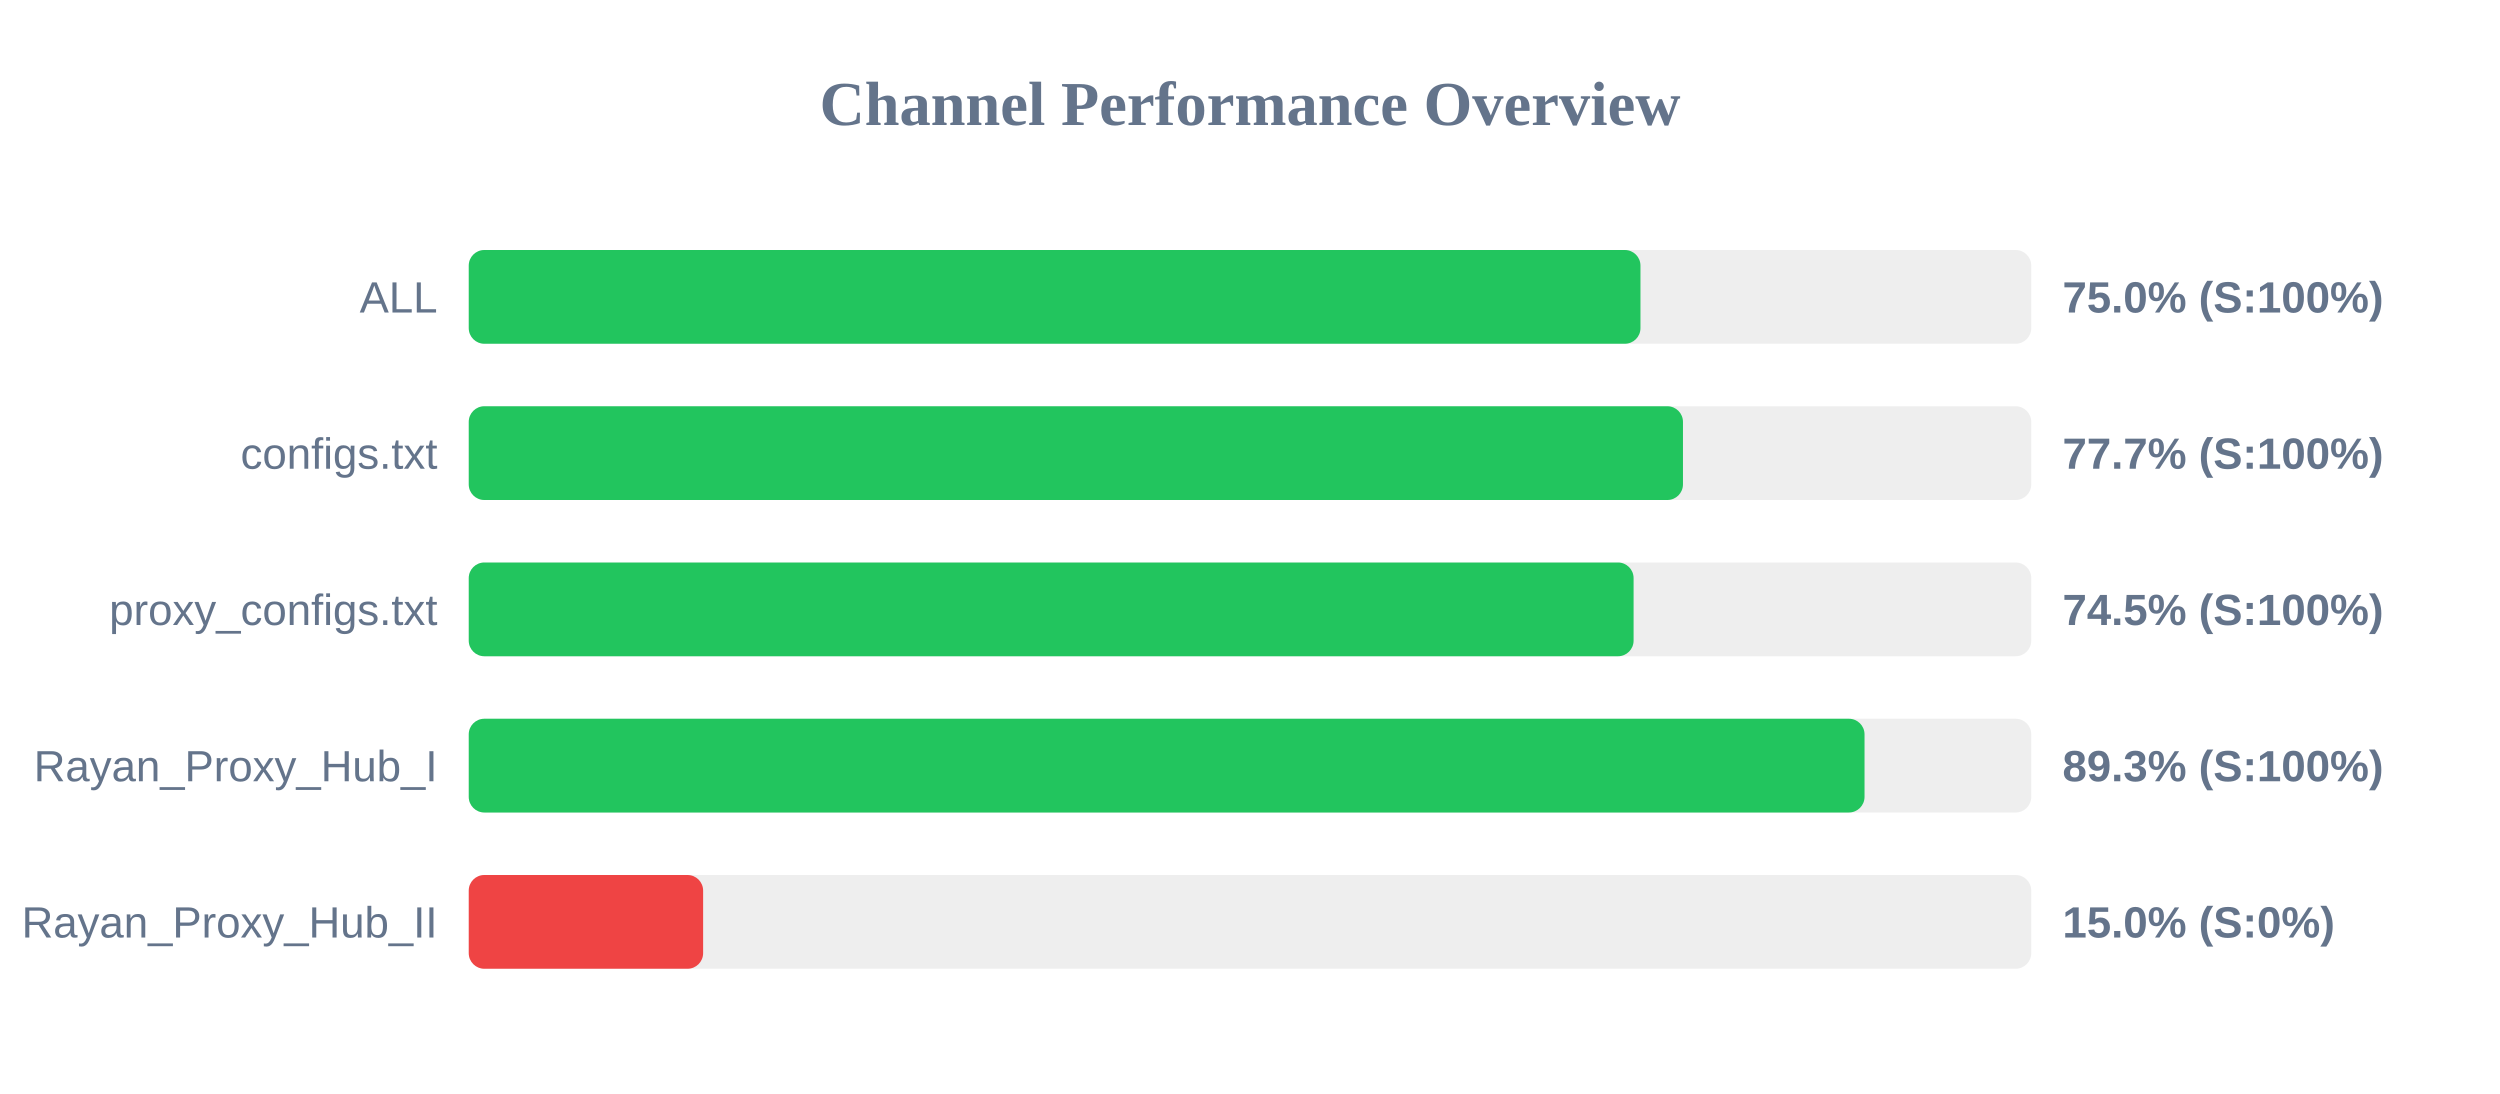
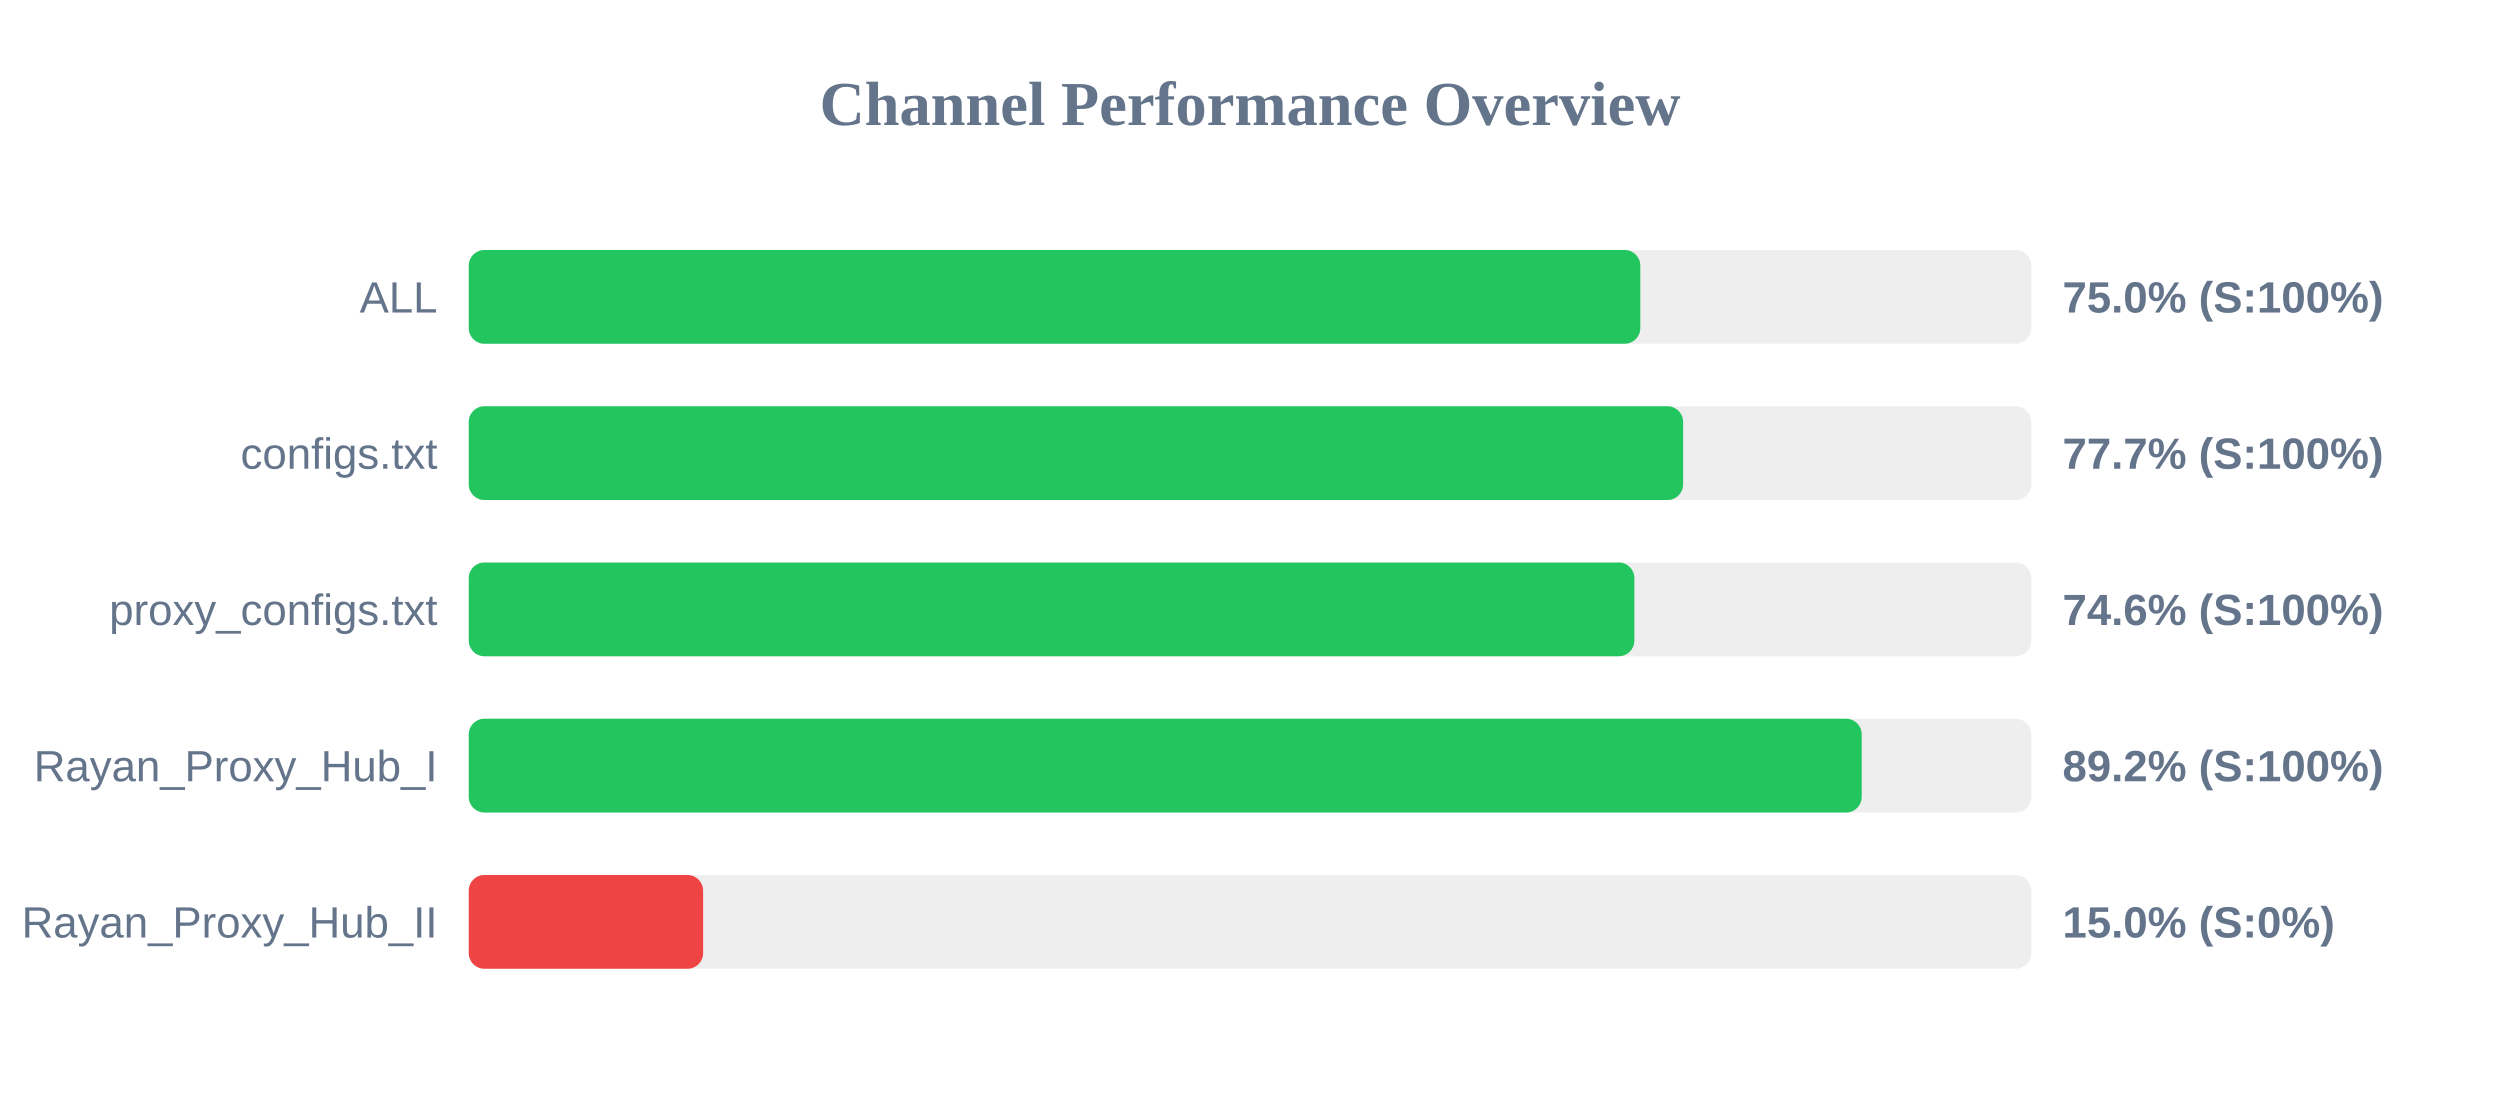
<svg xmlns="http://www.w3.org/2000/svg" width="800" height="350" version="1.1">
  <style>
        .row { font: 14px Arial; fill: #64748b; }
        .score { font: bold 14px Arial; fill: #64748b; }
    </style>
  <text x="400" y="40" text-anchor="middle" font-size="20px" font-weight="bold" fill="#64748b">Channel Performance Overview</text>
  <rect x="150" y="80" width="500" height="30" fill="#eee" rx="5" />
-   <rect x="150" y="80" width="374.95" height="30" fill="#22c55e" rx="5" />
+   <rect x="150" y="80" width="374.9" height="30" fill="#22c55e" rx="5" />
  <text x="140" y="100" text-anchor="end" class="row">ALL</text>
  <text x="660" y="100" text-anchor="start" class="score">75.0% (S:100%)</text>
  <rect x="150" y="130" width="500" height="30" fill="#eee" rx="5" />
-   <rect x="150" y="130" width="388.55" height="30" fill="#22c55e" rx="5" />
+   <rect x="150" y="130" width="388.6" height="30" fill="#22c55e" rx="5" />
  <text x="140" y="150" text-anchor="end" class="row">configs.txt</text>
  <text x="660" y="150" text-anchor="start" class="score">77.7% (S:100%)</text>
  <rect x="150" y="180" width="500" height="30" fill="#eee" rx="5" />
-   <rect x="150" y="180" width="372.75" height="30" fill="#22c55e" rx="5" />
+   <rect x="150" y="180" width="373.0" height="30" fill="#22c55e" rx="5" />
  <text x="140" y="200" text-anchor="end" class="row">proxy_configs.txt</text>
-   <text x="660" y="200" text-anchor="start" class="score">74.5% (S:100%)</text>
+   <text x="660" y="200" text-anchor="start" class="score">74.6% (S:100%)</text>
  <rect x="150" y="230" width="500" height="30" fill="#eee" rx="5" />
-   <rect x="150" y="230" width="446.65" height="30" fill="#22c55e" rx="5" />
+   <rect x="150" y="230" width="445.75" height="30" fill="#22c55e" rx="5" />
  <text x="140" y="250" text-anchor="end" class="row">Rayan_Proxy_Hub_I</text>
-   <text x="660" y="250" text-anchor="start" class="score">89.3% (S:100%)</text>
+   <text x="660" y="250" text-anchor="start" class="score">89.2% (S:100%)</text>
  <rect x="150" y="280" width="500" height="30" fill="#eee" rx="5" />
  <rect x="150" y="280" width="75.0" height="30" fill="#ef4444" rx="5" />
  <text x="140" y="300" text-anchor="end" class="row">Rayan_Proxy_Hub_II</text>
  <text x="660" y="300" text-anchor="start" class="score">15.0% (S:0%)</text>
</svg>
